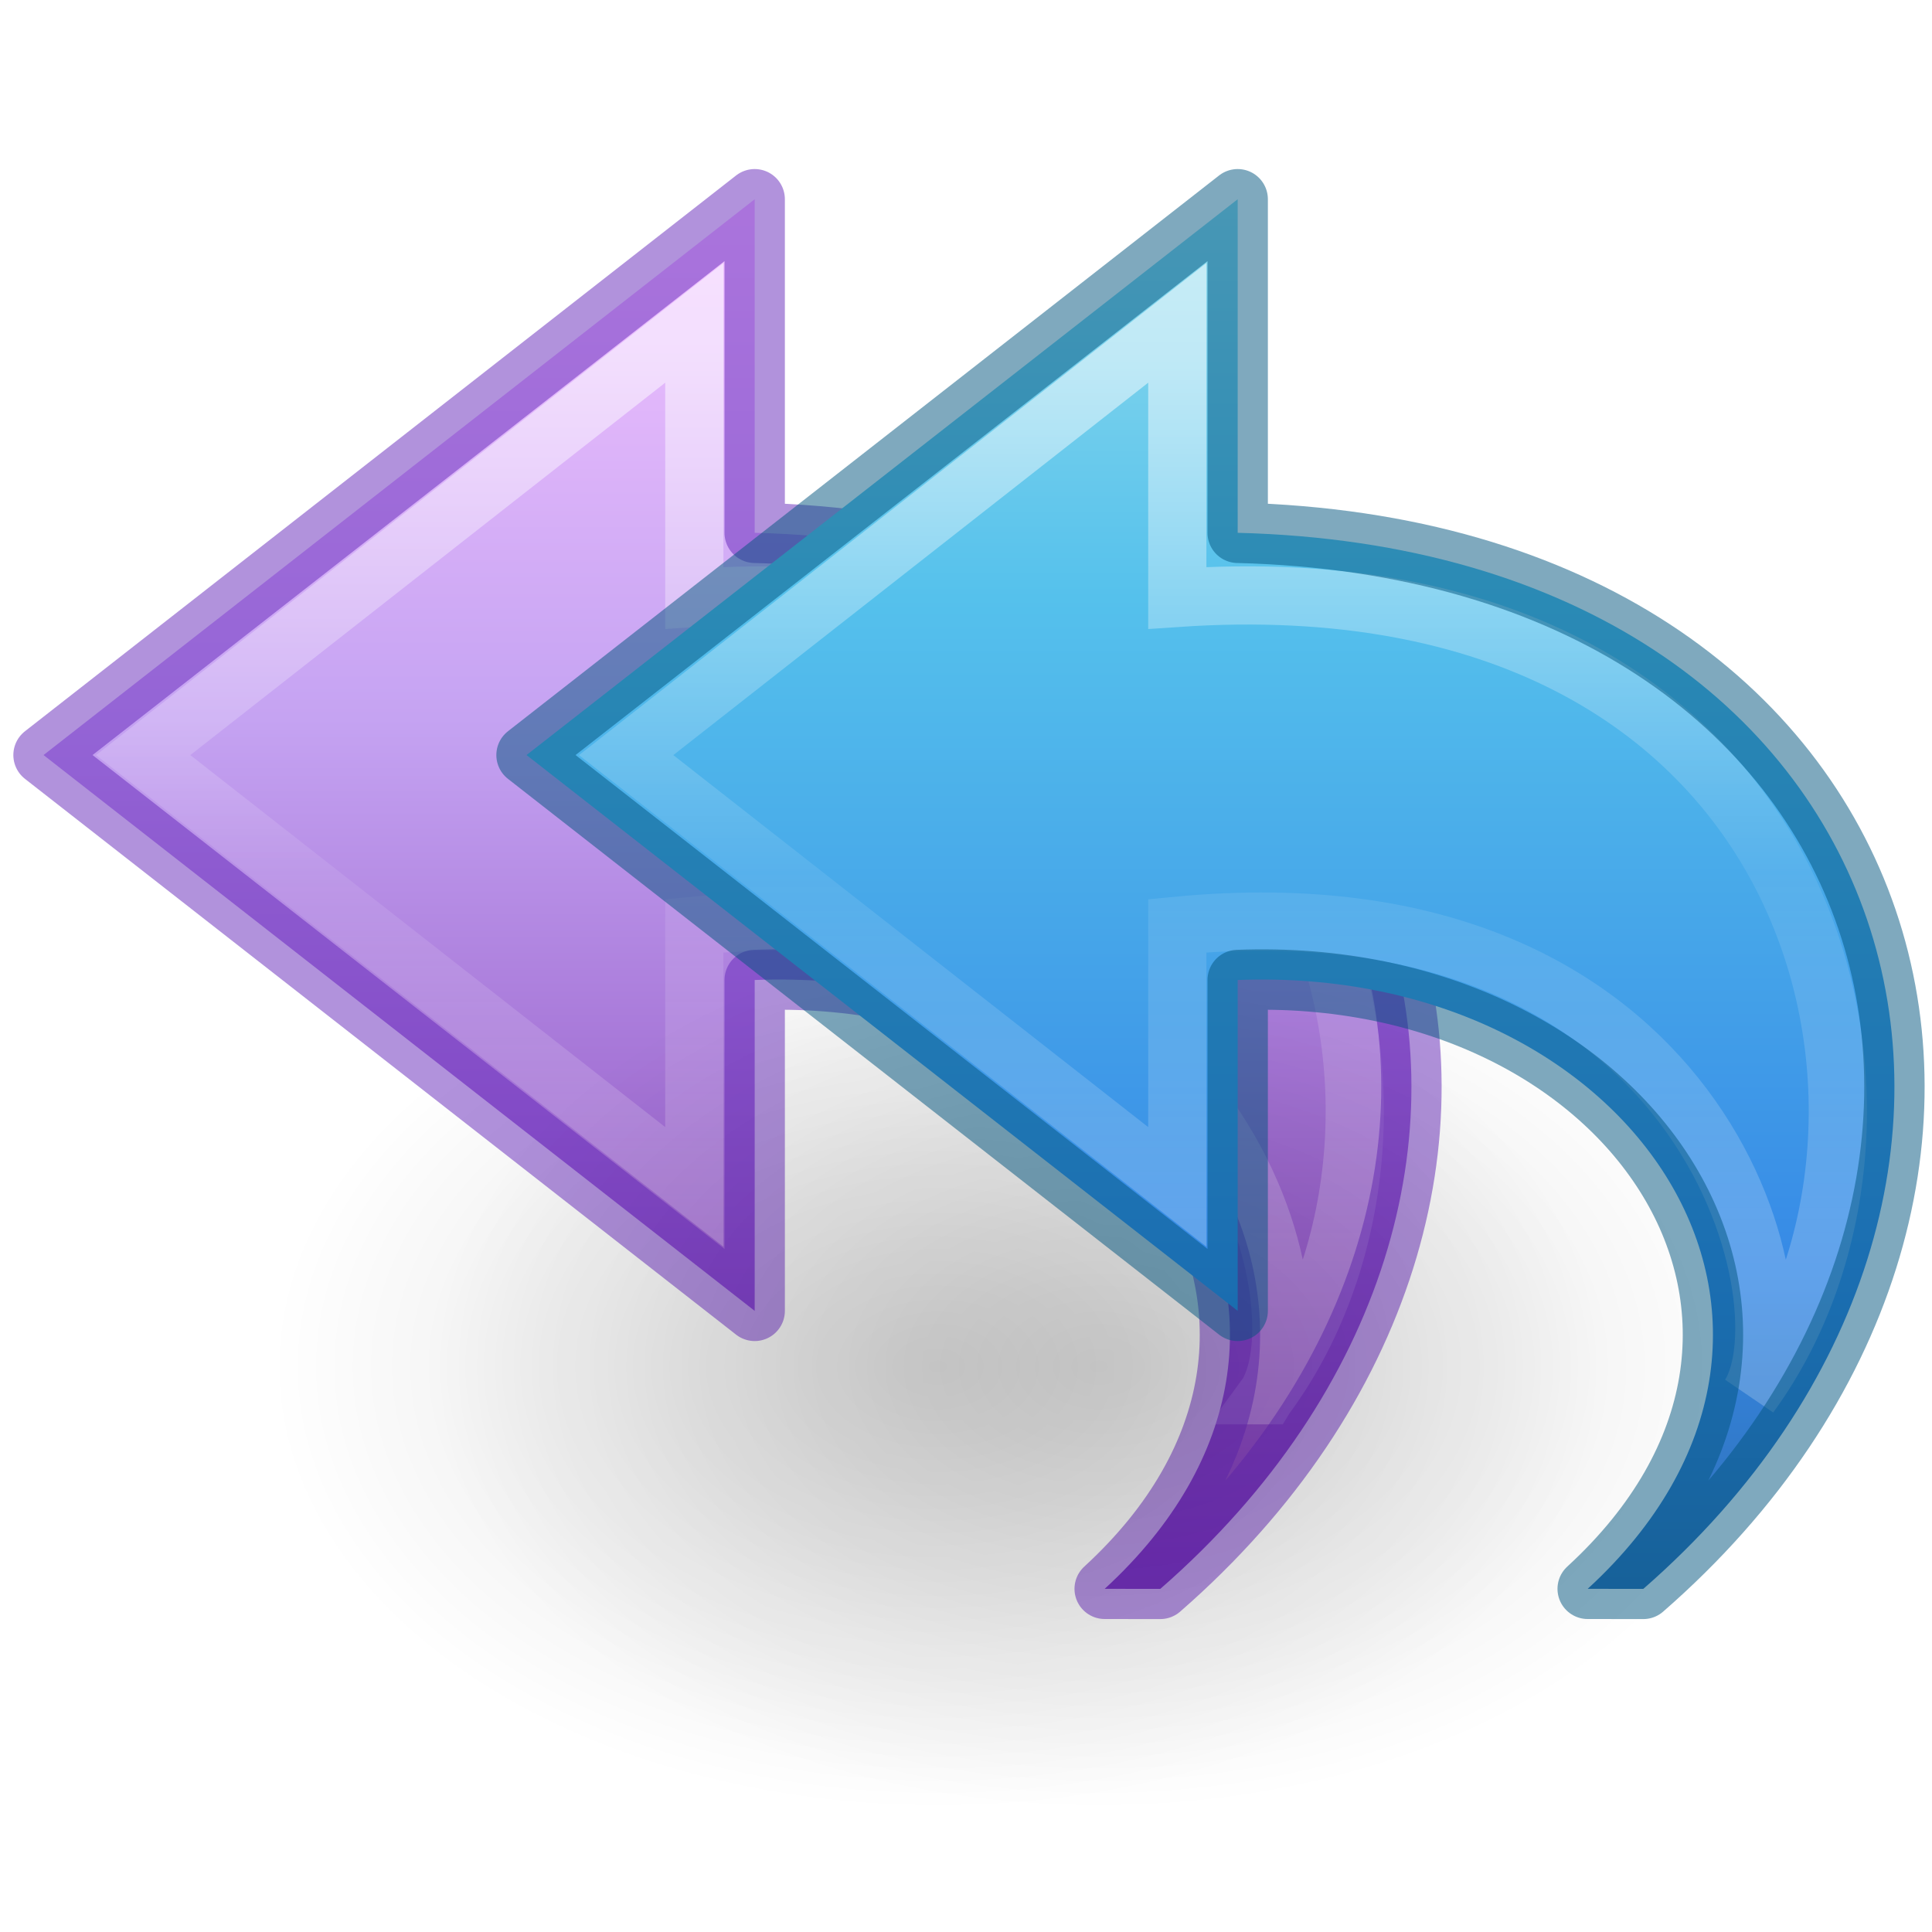
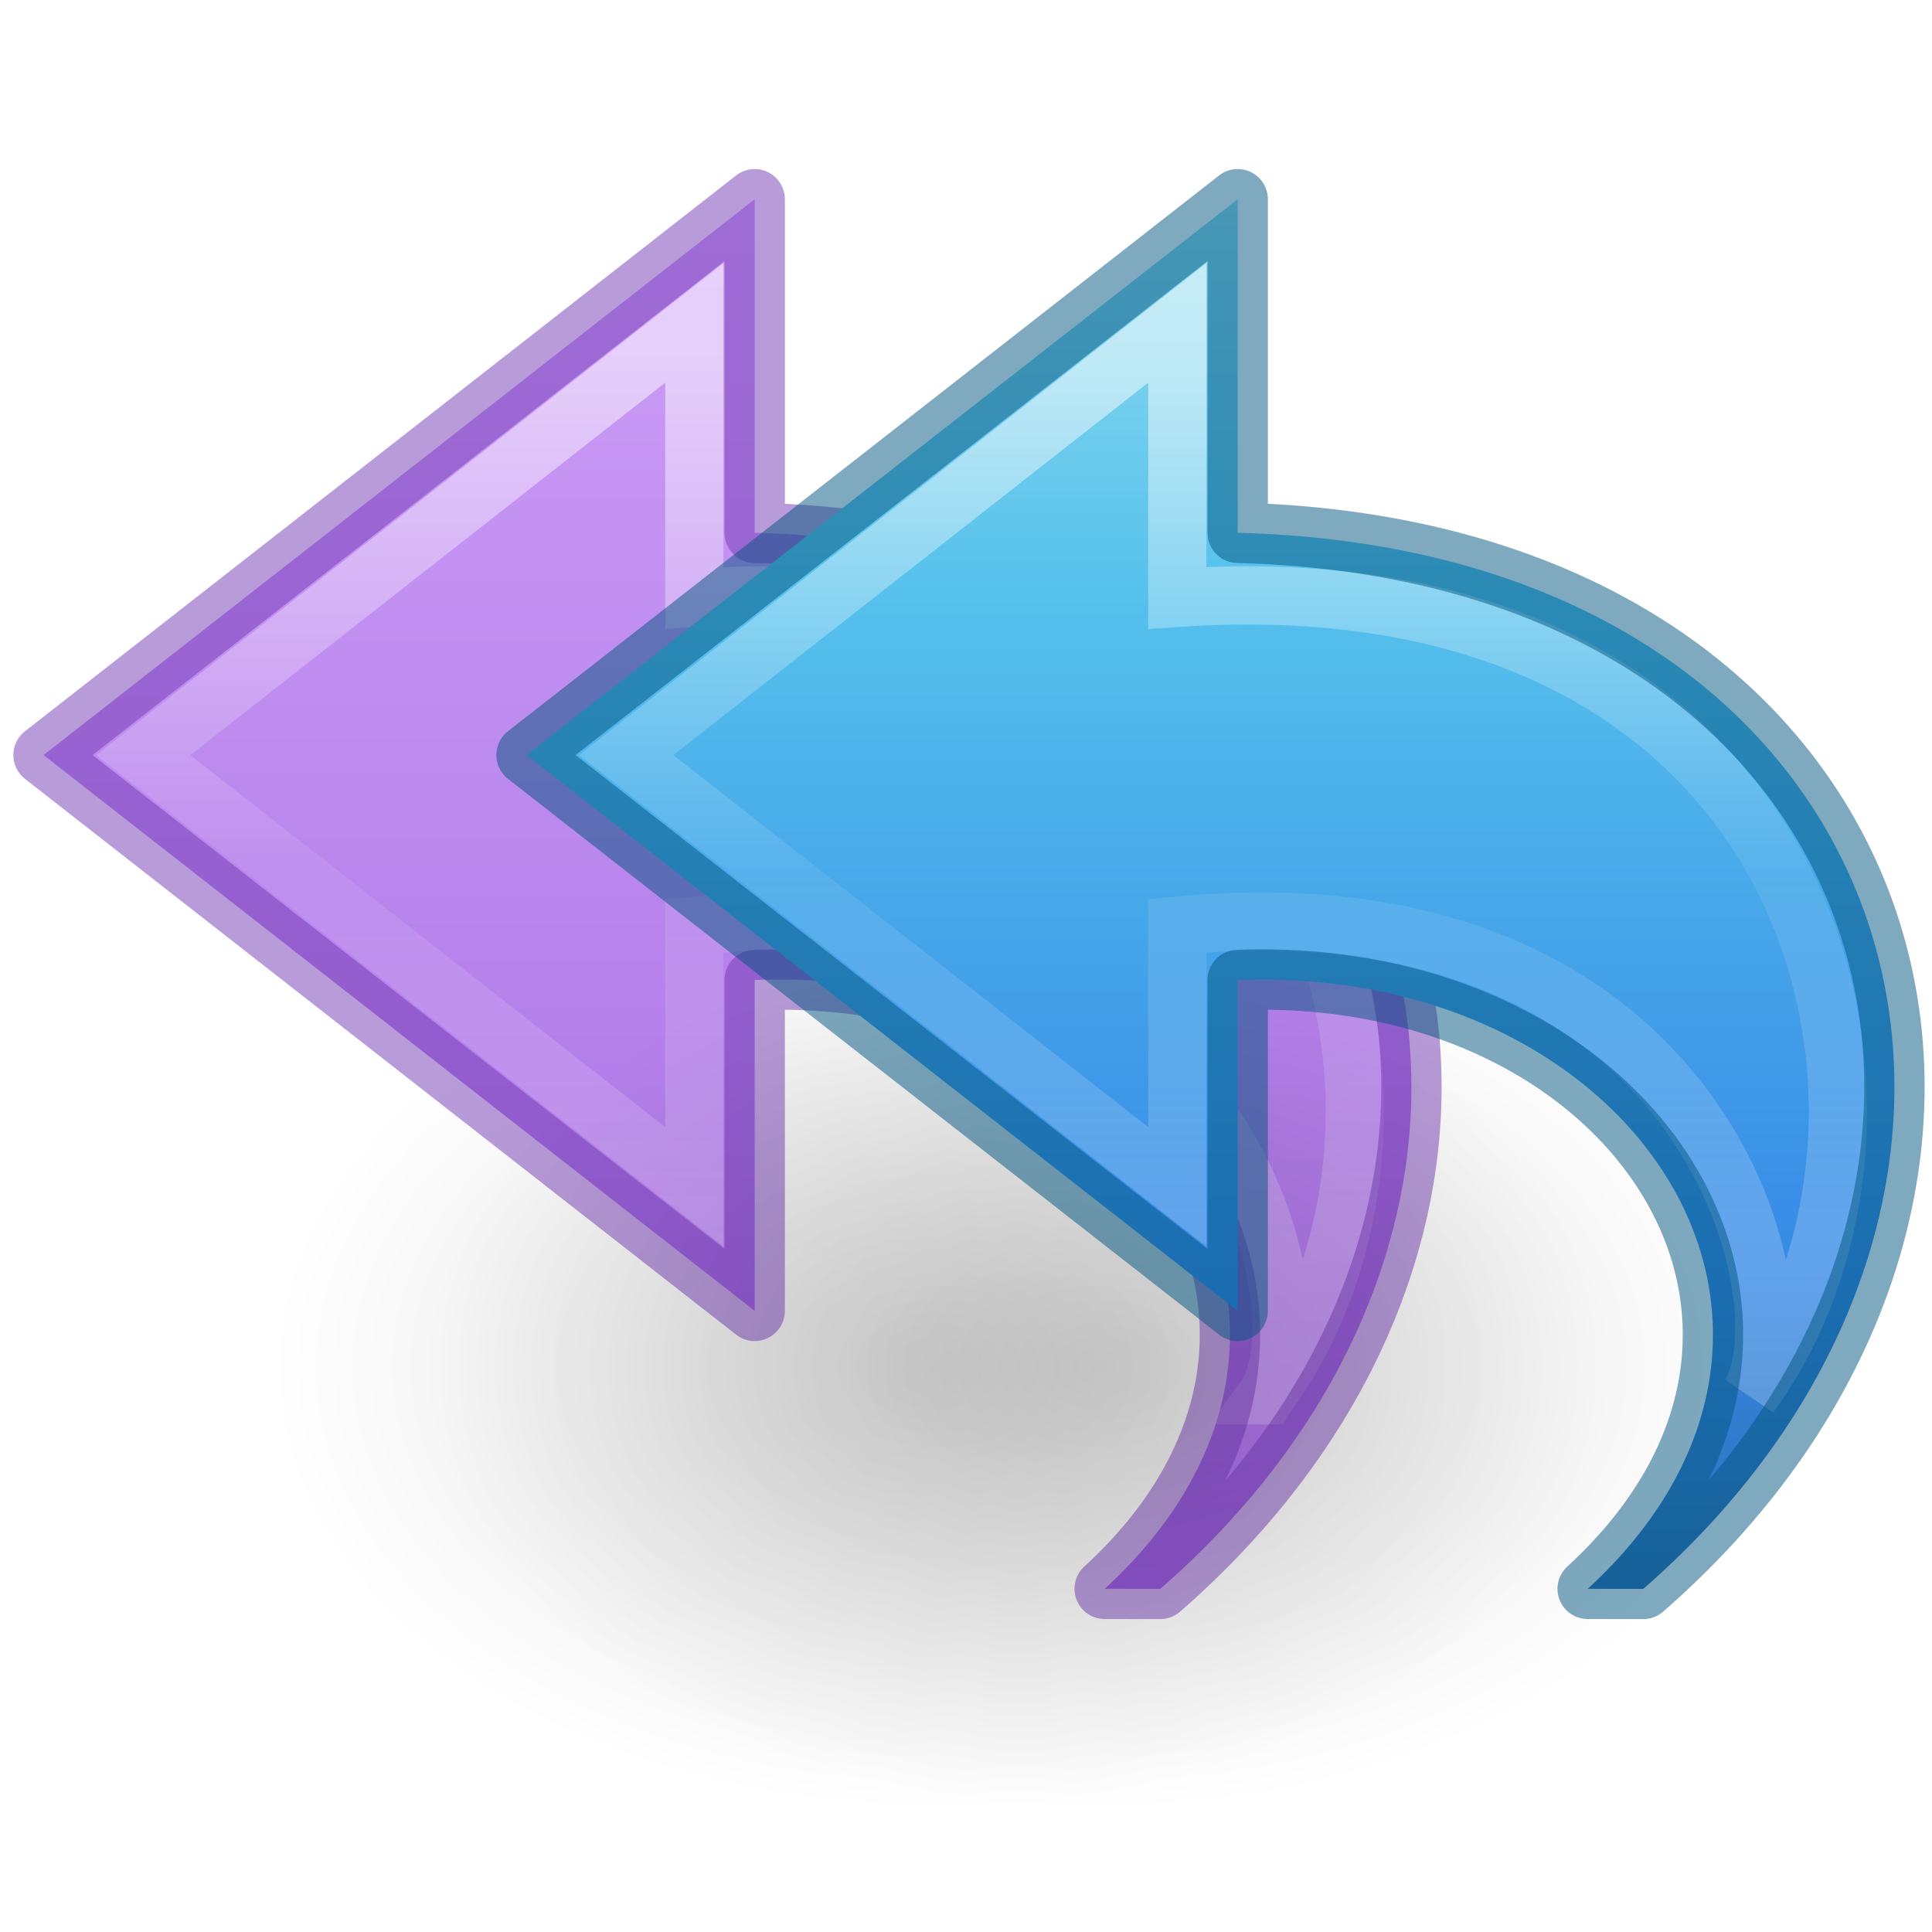
- <svg xmlns="http://www.w3.org/2000/svg" xmlns:xlink="http://www.w3.org/1999/xlink" id="svg4279" height="32" width="32" version="1.1">
+ <svg xmlns="http://www.w3.org/2000/svg" xmlns:xlink="http://www.w3.org/1999/xlink" version="1.1" width="32" height="32" id="svg4279">
  <defs id="defs4281">
-     <linearGradient gradientTransform="matrix(-0.7226502,0,0,0.6732132,38.28096,0.2708587)" gradientUnits="userSpaceOnUse" xlink:href="#linearGradient2867-449-88-871-390-598-476-591-434-148-57-177" id="linearGradient3339" y2="42.04" x2="23.732" y1="4.418" x1="23.732" />
+     <linearGradient id="linearGradient851">
+       <stop id="stop847" offset="0" style="stop-color:#cd9ef7;stop-opacity:1" />
+       <stop id="stop849" offset="1" style="stop-color:#a56de2;stop-opacity:1" />
+     </linearGradient>
+     <linearGradient x1="23.732" y1="4.418" x2="23.732" y2="42.04" id="linearGradient3339" xlink:href="#linearGradient2867-449-88-871-390-598-476-591-434-148-57-177" gradientUnits="userSpaceOnUse" gradientTransform="matrix(-0.7226502,0,0,0.6732132,38.28096,0.2708587)" />
    <linearGradient id="linearGradient2867-449-88-871-390-598-476-591-434-148-57-177">
-       <stop offset="0" style="stop-color:#90dbec;stop-opacity:1" id="stop3750" />
-       <stop offset="0.262" style="stop-color:#55c1ec;stop-opacity:1" id="stop3752" />
-       <stop offset="0.705" style="stop-color:#3689e6;stop-opacity:1" id="stop3754" />
-       <stop offset="1" style="stop-color:#2b63a0;stop-opacity:1" id="stop3756" />
+       <stop id="stop3750" style="stop-color:#90dbec;stop-opacity:1" offset="0" />
+       <stop id="stop3752" style="stop-color:#55c1ec;stop-opacity:1" offset="0.262" />
+       <stop id="stop3754" style="stop-color:#3689e6;stop-opacity:1" offset="0.705" />
+       <stop id="stop3756" style="stop-color:#2b63a0;stop-opacity:1" offset="1" />
    </linearGradient>
-     <linearGradient gradientTransform="matrix(0,-0.788956,-0.8468927,0,36.99262,36.69244)" gradientUnits="userSpaceOnUse" xlink:href="#linearGradient4087" id="linearGradient3343" y2="15.991" x2="20.576" y1="15.991" x1="38.941" />
+     <linearGradient x1="38.941" y1="15.991" x2="20.576" y2="15.991" id="linearGradient3343" xlink:href="#linearGradient4087" gradientUnits="userSpaceOnUse" gradientTransform="matrix(0,-0.788956,-0.8468927,0,36.99262,36.69244)" />
    <linearGradient id="linearGradient4087">
-       <stop offset="0" style="stop-color:#ffffff;stop-opacity:1" id="stop4089" />
-       <stop offset="0.512" style="stop-color:#ffffff;stop-opacity:0.235" id="stop4091" />
-       <stop offset="0.585" style="stop-color:#ffffff;stop-opacity:0.157" id="stop4093" />
-       <stop offset="1" style="stop-color:#ffffff;stop-opacity:0.392" id="stop4095" />
+       <stop id="stop4089" style="stop-color:#ffffff;stop-opacity:1" offset="0" />
+       <stop id="stop4091" style="stop-color:#ffffff;stop-opacity:0.235" offset="0.512" />
+       <stop id="stop4093" style="stop-color:#ffffff;stop-opacity:0.157" offset="0.585" />
+       <stop id="stop4095" style="stop-color:#ffffff;stop-opacity:0.392" offset="1" />
    </linearGradient>
-     <radialGradient gradientTransform="matrix(0.7066061,0,0,-0.4707698,-2.016821,39.78091)" gradientUnits="userSpaceOnUse" xlink:href="#linearGradient8662-7" id="radialGradient3449" fy="36.421" fx="24.837" r="15.645" cy="36.421" cx="24.837" />
+     <radialGradient cx="24.837" cy="36.421" r="15.645" fx="24.837" fy="36.421" id="radialGradient3449" xlink:href="#linearGradient8662-7" gradientUnits="userSpaceOnUse" gradientTransform="matrix(0.7066061,0,0,-0.4707698,-2.016821,39.78091)" />
    <linearGradient id="linearGradient8662-7">
-       <stop offset="0" style="stop-color:#000000;stop-opacity:1" id="stop8664-0" />
-       <stop offset="1" style="stop-color:#000000;stop-opacity:0" id="stop8666-1" />
+       <stop id="stop8664-0" style="stop-color:#000000;stop-opacity:1" offset="0" />
+       <stop id="stop8666-1" style="stop-color:#000000;stop-opacity:0" offset="1" />
    </linearGradient>
-     <radialGradient gradientTransform="matrix(0.7066061,0,0,-0.4707698,0.6498463,39.78091)" gradientUnits="userSpaceOnUse" xlink:href="#linearGradient8662" id="radialGradient3353" fy="36.421" fx="24.837" r="15.645" cy="36.421" cx="24.837" />
+     <radialGradient cx="24.837" cy="36.421" r="15.645" fx="24.837" fy="36.421" id="radialGradient3353" xlink:href="#linearGradient8662" gradientUnits="userSpaceOnUse" gradientTransform="matrix(0.7066061,0,0,-0.4707698,0.6498463,39.78091)" />
    <linearGradient id="linearGradient8662">
-       <stop offset="0" style="stop-color:#000000;stop-opacity:1" id="stop8664" />
-       <stop offset="1" style="stop-color:#000000;stop-opacity:0" id="stop8666" />
+       <stop id="stop8664" style="stop-color:#000000;stop-opacity:1" offset="0" />
+       <stop id="stop8666" style="stop-color:#000000;stop-opacity:0" offset="1" />
    </linearGradient>
-     <linearGradient gradientTransform="matrix(0,-0.788956,-0.8468927,0,28.99221,36.69244)" gradientUnits="userSpaceOnUse" xlink:href="#linearGradient4087" id="linearGradient3855" y2="15.991" x2="20.576" y1="15.991" x1="38.941" />
-     <linearGradient gradientTransform="matrix(-0.7226502,0,0,0.6732132,30.28055,0.2708583)" gradientUnits="userSpaceOnUse" xlink:href="#linearGradient4330" id="linearGradient3862" y2="51.712" x2="23.732" y1="5.022" x1="23.732" />
-     <linearGradient id="linearGradient4330">
-       <stop id="stop4332" style="stop-color:#f0c1ff;stop-opacity:1" offset="0" />
-       <stop id="stop4334" style="stop-color:#c5a3f2;stop-opacity:1" offset="0.262" />
-       <stop id="stop4336" style="stop-color:#7a36b1;stop-opacity:1" offset="0.705" />
-       <stop id="stop4338" style="stop-color:#4c2d81;stop-opacity:1" offset="1" />
-     </linearGradient>
+     <linearGradient x1="38.941" y1="15.991" x2="20.576" y2="15.991" id="linearGradient3855" xlink:href="#linearGradient4087" gradientUnits="userSpaceOnUse" gradientTransform="matrix(0,-0.788956,-0.8468927,0,28.99221,36.69244)" />
+     <linearGradient gradientUnits="userSpaceOnUse" y2="26.329" x2="13.544" y1="3.312" x1="13.544" id="linearGradient853" xlink:href="#linearGradient851" />
  </defs>
-   <path d="m 26.588,22.635 a 11.055,7.365 0 1 0 -22.109,0 11.055,7.365 0 0 0 22.109,0 z" id="path3501-0" style="display:inline;overflow:visible;visibility:visible;opacity:0.141;fill:url(#radialGradient3449);fill-opacity:1;fill-rule:evenodd;stroke:none;stroke-width:1;marker:none" />
-   <path d="M 19.218,26.317 C 26.721,19.778 23.833,9.111 12.5,8.825 l 0,-5.525 -11.779,9.206 11.779,9.206 0,-5.48 c 6.596,-0.256 10.513,5.758 5.797,10.084 z" id="path3503-80-2" style="display:block;overflow:visible;visibility:visible;fill:url(#linearGradient3862);fill-opacity:1;fill-rule:nonzero;stroke:none;stroke-width:0.964;stroke-linecap:butt;stroke-linejoin:round;stroke-miterlimit:7;stroke-dasharray:none;stroke-dashoffset:0;stroke-opacity:1;marker:none" />
-   <path d="M 20.98,23.11 C 24.318,18.561 22.241,9.169 11.5,9.903 l 0,-4.555 -9.129,7.159 9.129,7.151 0,-4.325 c 8.763,-0.842 10.448,6.245 9.481,7.777 z" id="path3505-2-5" style="display:block;overflow:visible;visibility:visible;opacity:0.53;fill:none;stroke:url(#linearGradient3855);stroke-width:0.964;stroke-linecap:butt;stroke-linejoin:miter;stroke-miterlimit:7;stroke-dasharray:none;stroke-dashoffset:0;stroke-opacity:1;marker:none" />
-   <path d="M 19.218,26.317 C 26.721,19.778 23.833,9.111 12.5,8.825 l 0,-5.525 -11.779,9.206 11.779,9.206 0,-5.48 c 6.596,-0.256 10.513,5.758 5.797,10.084 z" id="path3503-80-1" style="color:#000000;clip-rule:nonzero;display:inline;overflow:visible;visibility:visible;opacity:0.5;isolation:auto;mix-blend-mode:normal;color-interpolation:sRGB;color-interpolation-filters:linearRGB;solid-color:#000000;solid-opacity:1;fill:none;fill-opacity:1;fill-rule:nonzero;stroke:#6326b9;stroke-width:1;stroke-linecap:butt;stroke-linejoin:round;stroke-miterlimit:4;stroke-dasharray:none;stroke-dashoffset:0;stroke-opacity:1;marker:none;color-rendering:auto;image-rendering:auto;shape-rendering:auto;text-rendering:auto;enable-background:accumulate" />
-   <path d="m 29.255,22.635 a 11.055,7.365 0 1 0 -22.109,0 11.055,7.365 0 0 0 22.109,0 z" id="path3501" style="display:inline;overflow:visible;visibility:visible;opacity:0.141;fill:url(#radialGradient3353);fill-opacity:1;fill-rule:evenodd;stroke:none;stroke-width:1;marker:none" />
-   <path style="display:block;overflow:visible;visibility:visible;fill:url(#linearGradient3339);fill-opacity:1;fill-rule:nonzero;stroke:none;stroke-width:0.964;stroke-linecap:butt;stroke-linejoin:round;stroke-miterlimit:7;stroke-dasharray:none;stroke-dashoffset:0;stroke-opacity:1;marker:none" id="path3503" d="m 27.218,26.317 c 7.503,-6.54 4.615,-17.206 -6.718,-17.492 l 0,-5.525 -11.779,9.206 11.779,9.206 0,-5.48 c 6.596,-0.256 10.513,5.758 5.797,10.084 z" />
-   <path style="display:block;overflow:visible;visibility:visible;opacity:0.53;fill:none;stroke:url(#linearGradient3343);stroke-width:0.964;stroke-linecap:butt;stroke-linejoin:miter;stroke-miterlimit:7;stroke-dasharray:none;stroke-dashoffset:0;stroke-opacity:1;marker:none" id="path3505" d="M 28.981,23.11 C 32.319,18.561 30.242,9.169 19.5,9.903 l 0,-4.555 -9.129,7.159 9.129,7.151 0,-4.325 c 8.763,-0.842 10.448,6.245 9.481,7.777 z" />
-   <path style="display:inline;overflow:visible;visibility:visible;fill:#000000;fill-opacity:0;fill-rule:nonzero;stroke:#00537d;stroke-width:1;stroke-linecap:round;stroke-linejoin:round;stroke-miterlimit:4;stroke-dasharray:none;stroke-dashoffset:0;stroke-opacity:1;marker:none;color:#000000;clip-rule:nonzero;opacity:0.5;isolation:auto;mix-blend-mode:normal;color-interpolation:sRGB;color-interpolation-filters:linearRGB;solid-color:#000000;solid-opacity:1;filter-blend-mode:normal;filter-gaussianBlur-deviation:0;color-rendering:auto;image-rendering:auto;shape-rendering:auto;text-rendering:auto;enable-background:accumulate" id="path3503-4" d="m 27.218,26.317 c 7.503,-6.54 4.615,-17.206 -6.718,-17.492 l 0,-5.525 -11.779,9.206 11.779,9.206 0,-5.48 c 6.596,-0.256 10.513,5.758 5.797,10.084 z" />
+   <path style="display:inline;overflow:visible;visibility:visible;opacity:0.141;fill:url(#radialGradient3449);fill-opacity:1;fill-rule:evenodd;stroke:none;stroke-width:1;marker:none" id="path3501-0" d="m 26.588,22.635 a 11.055,7.365 0 1 0 -22.109,0 11.055,7.365 0 0 0 22.109,0 z" />
+   <path style="display:block;overflow:visible;visibility:visible;fill:url(#linearGradient853);fill-opacity:1;fill-rule:nonzero;stroke:none;stroke-width:0.964;stroke-linecap:butt;stroke-linejoin:round;stroke-miterlimit:7;stroke-dasharray:none;stroke-dashoffset:0;stroke-opacity:1;marker:none" id="path3503-80-2" d="M 19.218,26.317 C 26.721,19.778 23.833,9.111 12.5,8.825 l 0,-5.525 -11.779,9.206 11.779,9.206 0,-5.48 c 6.596,-0.256 10.513,5.758 5.797,10.084 z" />
+   <path style="display:block;overflow:visible;visibility:visible;opacity:0.53;fill:none;stroke:url(#linearGradient3855);stroke-width:0.964;stroke-linecap:butt;stroke-linejoin:miter;stroke-miterlimit:7;stroke-dasharray:none;stroke-dashoffset:0;stroke-opacity:1;marker:none" id="path3505-2-5" d="M 20.98,23.11 C 24.318,18.561 22.241,9.169 11.5,9.903 l 0,-4.555 -9.129,7.159 9.129,7.151 0,-4.325 c 8.763,-0.842 10.448,6.245 9.481,7.777 z" />
+   <path style="color:#000000;clip-rule:nonzero;display:inline;overflow:visible;visibility:visible;opacity:0.5;isolation:auto;mix-blend-mode:normal;color-interpolation:sRGB;color-interpolation-filters:linearRGB;solid-color:#000000;solid-opacity:1;fill:none;fill-opacity:1;fill-rule:nonzero;stroke:#7239b3;stroke-width:1;stroke-linecap:butt;stroke-linejoin:round;stroke-miterlimit:4;stroke-dasharray:none;stroke-dashoffset:0;stroke-opacity:1;marker:none;color-rendering:auto;image-rendering:auto;shape-rendering:auto;text-rendering:auto;enable-background:accumulate" id="path3503-80-1" d="M 19.218,26.317 C 26.721,19.778 23.833,9.111 12.5,8.825 l 0,-5.525 -11.779,9.206 11.779,9.206 0,-5.48 c 6.596,-0.256 10.513,5.758 5.797,10.084 z" />
+   <path style="display:inline;overflow:visible;visibility:visible;opacity:0.141;fill:url(#radialGradient3353);fill-opacity:1;fill-rule:evenodd;stroke:none;stroke-width:1;marker:none" id="path3501" d="m 29.255,22.635 a 11.055,7.365 0 1 0 -22.109,0 11.055,7.365 0 0 0 22.109,0 z" />
+   <path d="m 27.218,26.317 c 7.503,-6.54 4.615,-17.206 -6.718,-17.492 l 0,-5.525 -11.779,9.206 11.779,9.206 0,-5.48 c 6.596,-0.256 10.513,5.758 5.797,10.084 z" id="path3503" style="display:block;overflow:visible;visibility:visible;fill:url(#linearGradient3339);fill-opacity:1;fill-rule:nonzero;stroke:none;stroke-width:0.964;stroke-linecap:butt;stroke-linejoin:round;stroke-miterlimit:7;stroke-dasharray:none;stroke-dashoffset:0;stroke-opacity:1;marker:none" />
+   <path d="M 28.981,23.11 C 32.319,18.561 30.242,9.169 19.5,9.903 l 0,-4.555 -9.129,7.159 9.129,7.151 0,-4.325 c 8.763,-0.842 10.448,6.245 9.481,7.777 z" id="path3505" style="display:block;overflow:visible;visibility:visible;opacity:0.53;fill:none;stroke:url(#linearGradient3343);stroke-width:0.964;stroke-linecap:butt;stroke-linejoin:miter;stroke-miterlimit:7;stroke-dasharray:none;stroke-dashoffset:0;stroke-opacity:1;marker:none" />
+   <path d="m 27.218,26.317 c 7.503,-6.54 4.615,-17.206 -6.718,-17.492 l 0,-5.525 -11.779,9.206 11.779,9.206 0,-5.48 c 6.596,-0.256 10.513,5.758 5.797,10.084 z" id="path3503-4" style="display:inline;overflow:visible;visibility:visible;fill:#000000;fill-opacity:0;fill-rule:nonzero;stroke:#00537d;stroke-width:1;stroke-linecap:round;stroke-linejoin:round;stroke-miterlimit:4;stroke-dasharray:none;stroke-dashoffset:0;stroke-opacity:1;marker:none;color:#000000;clip-rule:nonzero;opacity:0.5;isolation:auto;mix-blend-mode:normal;color-interpolation:sRGB;color-interpolation-filters:linearRGB;solid-color:#000000;solid-opacity:1;filter-blend-mode:normal;filter-gaussianBlur-deviation:0;color-rendering:auto;image-rendering:auto;shape-rendering:auto;text-rendering:auto;enable-background:accumulate" />
</svg>
